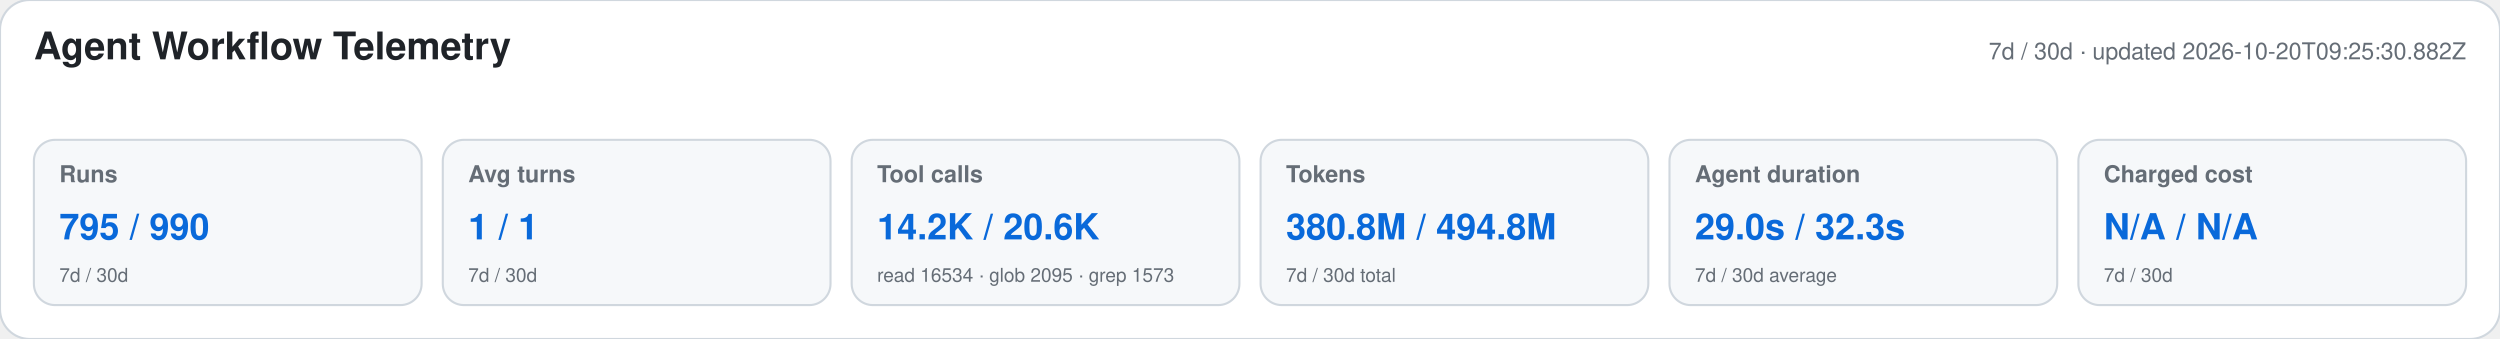
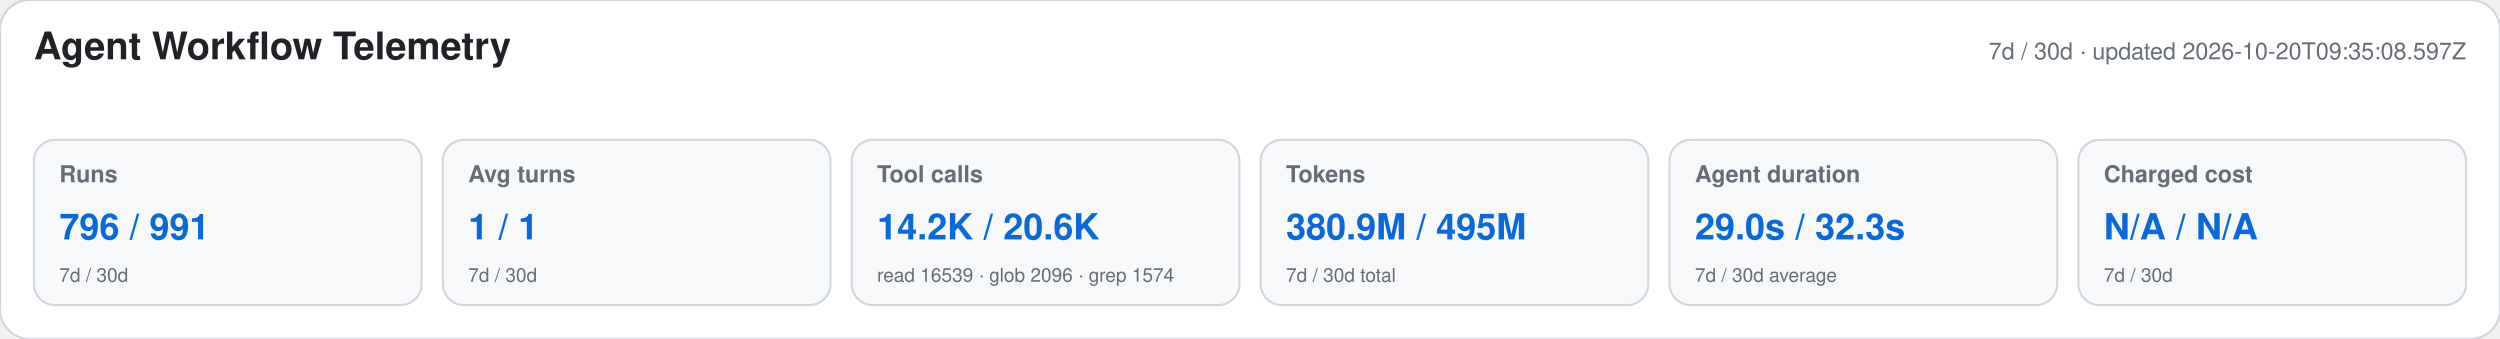
<svg xmlns="http://www.w3.org/2000/svg" width="1180" height="160" viewBox="0 0 1180 160" role="img" aria-labelledby="title desc">
  <style>text{font-family:-apple-system,BlinkMacSystemFont,"Segoe UI",Helvetica,Arial,sans-serif}.heading{font-size:18px;font-weight:650;fill:#1f2328}.meta,.label,.secondary{fill:#656d76}.meta,.label{font-size:11px}.label{font-weight:600}.primary{font-size:17px;font-weight:700;fill:#0969da}.secondary{font-size:9px}</style>
  <rect width="1180" height="160" rx="14" fill="#ffffff" stroke="#d0d7de" />
  <text x="16" y="28" class="heading">Agent Workflow Telemetry</text>
-   <text x="1164" y="28" text-anchor="end" class="meta">7d / 30d · updated 2026-10-20T09:25:30.882Z</text>
+   <text x="1164" y="28" text-anchor="end" class="meta">7d / 30d · updated 2026-10-20T09:35:08.597Z</text>
  <g>
    <rect x="16" y="66" width="183" height="78" rx="10" fill="#f6f8fa" stroke="#d0d7de" />
    <text x="28" y="86" class="label">Runs</text>
-     <text x="28" y="113" class="primary">795 / 990</text>
+     <text x="28" y="113" class="primary">796 / 991</text>
    <text x="28" y="133" class="secondary">7d / 30d</text>
  </g>
  <g>
    <rect x="209" y="66" width="183" height="78" rx="10" fill="#f6f8fa" stroke="#d0d7de" />
    <text x="221" y="86" class="label">Avg turns</text>
    <text x="221" y="113" class="primary">1 / 1</text>
    <text x="221" y="133" class="secondary">7d / 30d</text>
  </g>
  <g>
    <rect x="402" y="66" width="183" height="78" rx="10" fill="#f6f8fa" stroke="#d0d7de" />
    <text x="414" y="86" class="label">Tool calls</text>
    <text x="414" y="113" class="primary">14.2K / 20.6K</text>
-     <text x="414" y="133" class="secondary">read 16534 · glob 2095 · grep 1573</text>
+     <text x="414" y="133" class="secondary">read 16539 · glob 2096 · grep 1574</text>
  </g>
  <g>
    <rect x="595" y="66" width="183" height="78" rx="10" fill="#f6f8fa" stroke="#d0d7de" />
    <text x="607" y="86" class="label">Tokens</text>
-     <text x="607" y="113" class="primary">380.8M / 494.8M</text>
+     <text x="607" y="113" class="primary">380.9M / 495M</text>
    <text x="607" y="133" class="secondary">7d / 30d total</text>
  </g>
  <g>
    <rect x="788" y="66" width="183" height="78" rx="10" fill="#f6f8fa" stroke="#d0d7de" />
    <text x="800" y="86" class="label">Agent duration</text>
    <text x="800" y="113" class="primary">29.0s / 32.3s</text>
    <text x="800" y="133" class="secondary">7d / 30d average</text>
  </g>
  <g>
    <rect x="981" y="66" width="183" height="78" rx="10" fill="#f6f8fa" stroke="#d0d7de" />
    <text x="993" y="86" class="label">Charged cost</text>
    <text x="993" y="113" class="primary">N/A / N/A</text>
    <text x="993" y="133" class="secondary">7d / 30d</text>
  </g>
</svg>
